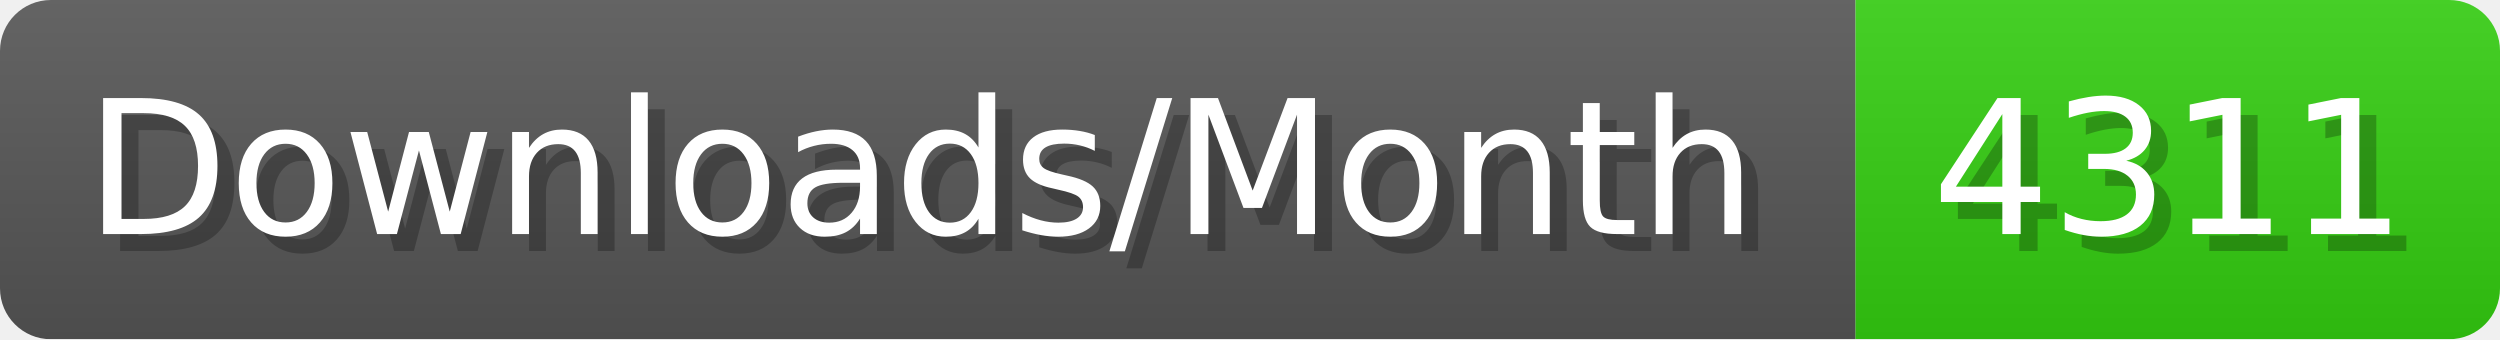
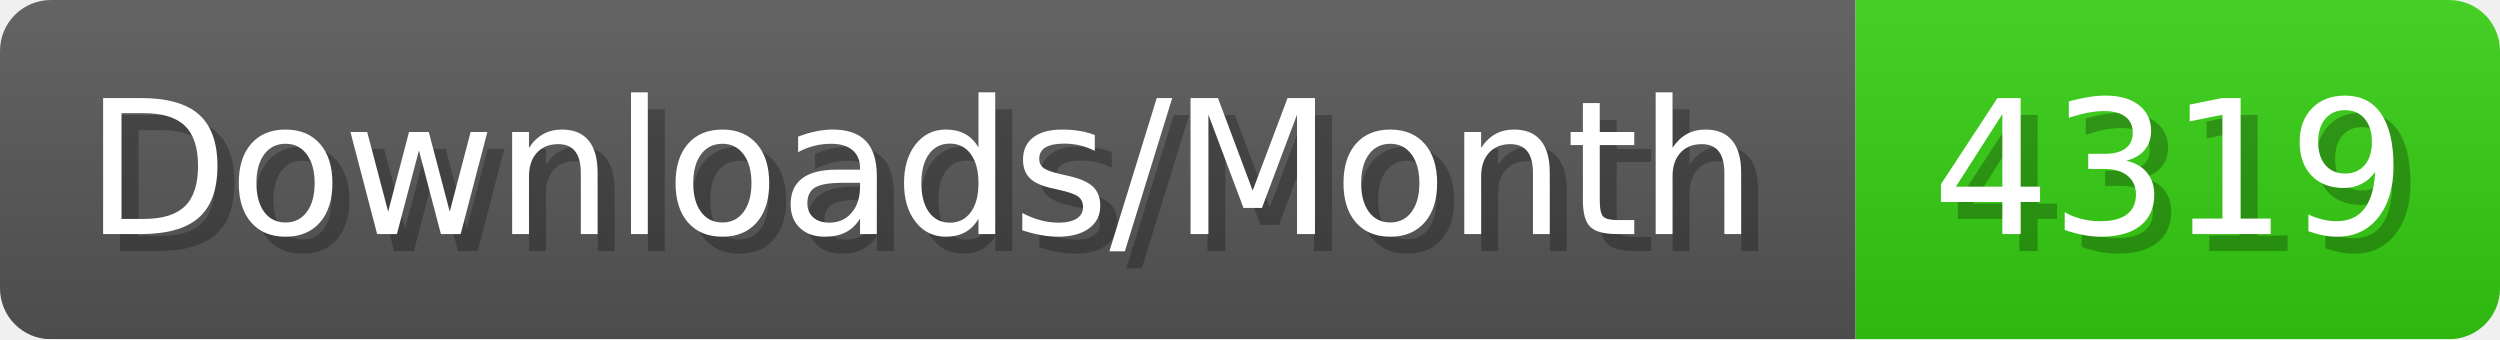
- <svg xmlns="http://www.w3.org/2000/svg" width="147.4" height="20" viewBox="0 0 1474 200" role="img" aria-label="Downloads/Month: 4311">
+ <svg xmlns="http://www.w3.org/2000/svg" width="147.4" height="20" viewBox="0 0 1474 200" role="img" aria-label="Downloads/Month: 4319">
  <linearGradient id="YlXUI" x2="0" y2="100%">
    <stop offset="0" stop-opacity=".1" stop-color="#EEE" />
    <stop offset="1" stop-opacity=".1" />
  </linearGradient>
  <mask id="JHhop">
    <rect width="1474" height="200" rx="30" fill="#FFF" />
  </mask>
  <g mask="url(#JHhop)">
    <rect width="1094" height="200" fill="#555" />
    <rect width="380" height="200" fill="#3C1" x="1094" />
    <rect width="1474" height="200" fill="url(#YlXUI)" />
  </g>
  <g aria-hidden="true" fill="#fff" text-anchor="start" font-family="Verdana,DejaVu Sans,sans-serif" font-size="110">
    <text x="60" y="148" textLength="994" fill="#000" opacity="0.25">Downloads/Month</text>
    <text x="50" y="138" textLength="994">Downloads/Month</text>
-     <text x="1149" y="148" textLength="280" fill="#000" opacity="0.25">4311</text>
-     <text x="1139" y="138" textLength="280">4311</text>
+     <text x="1149" y="148" textLength="280" fill="#000" opacity="0.25">4319</text>
+     <text x="1139" y="138" textLength="280">4319</text>
  </g>
</svg>
